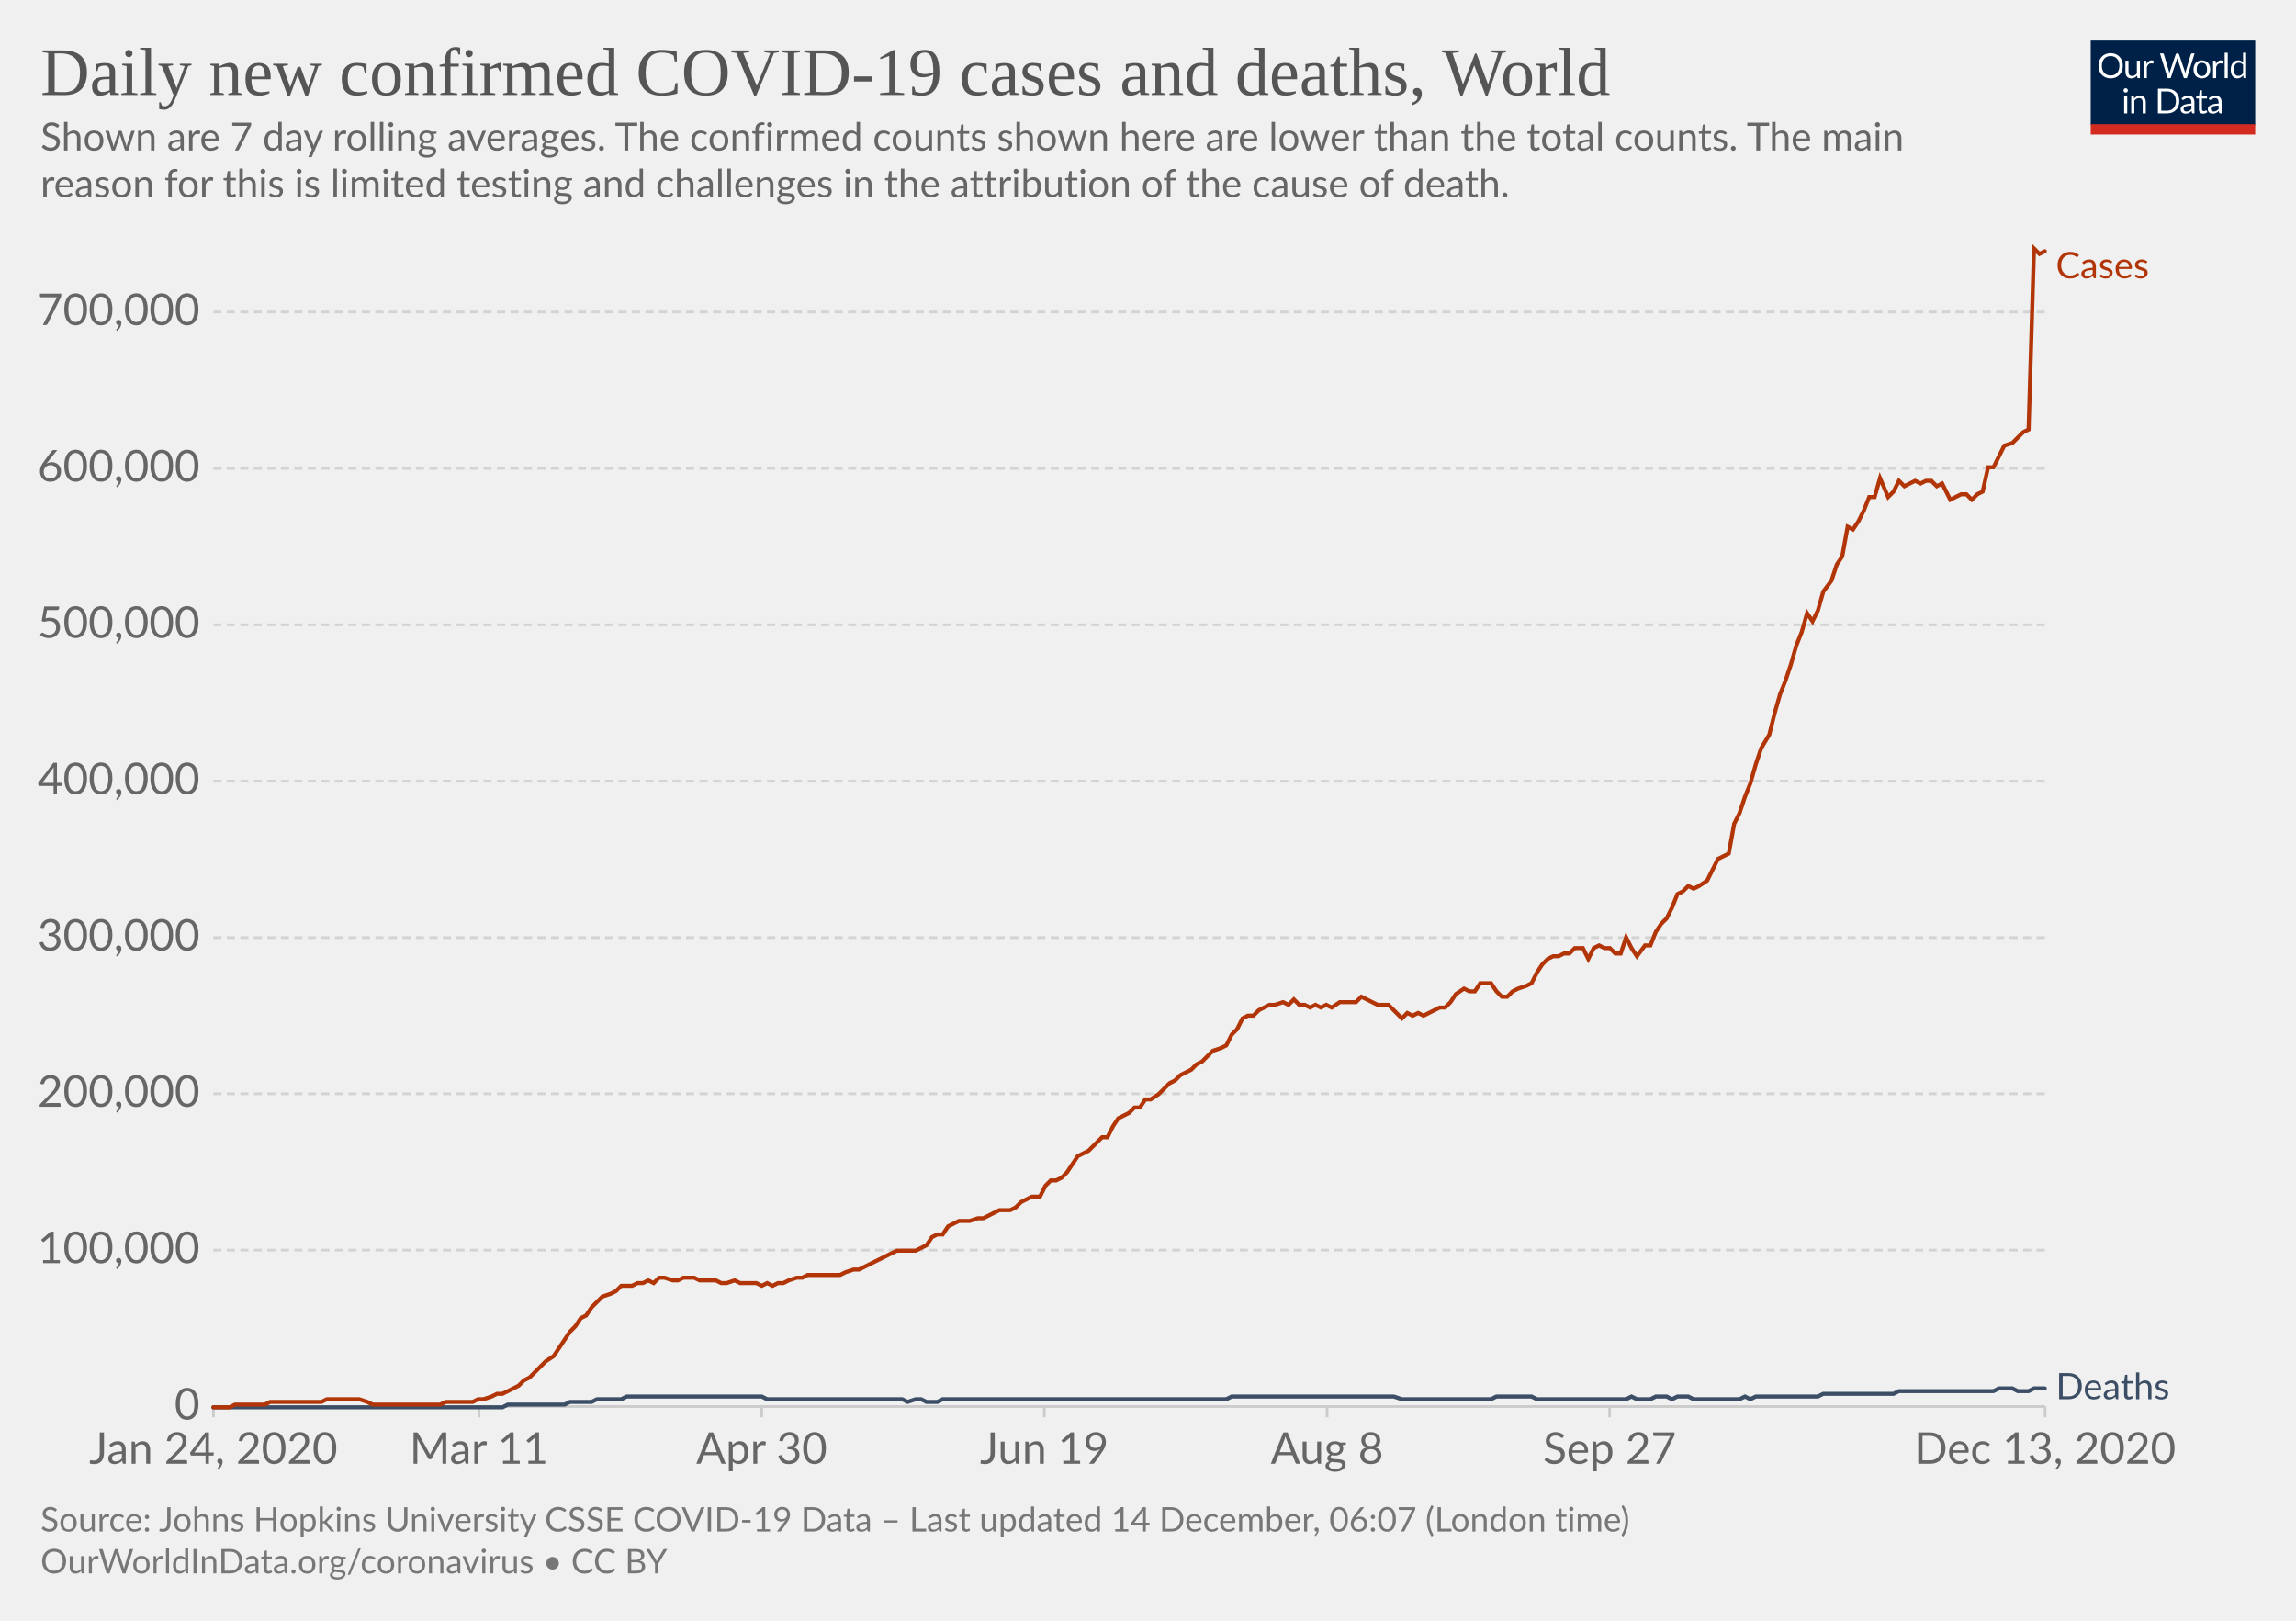
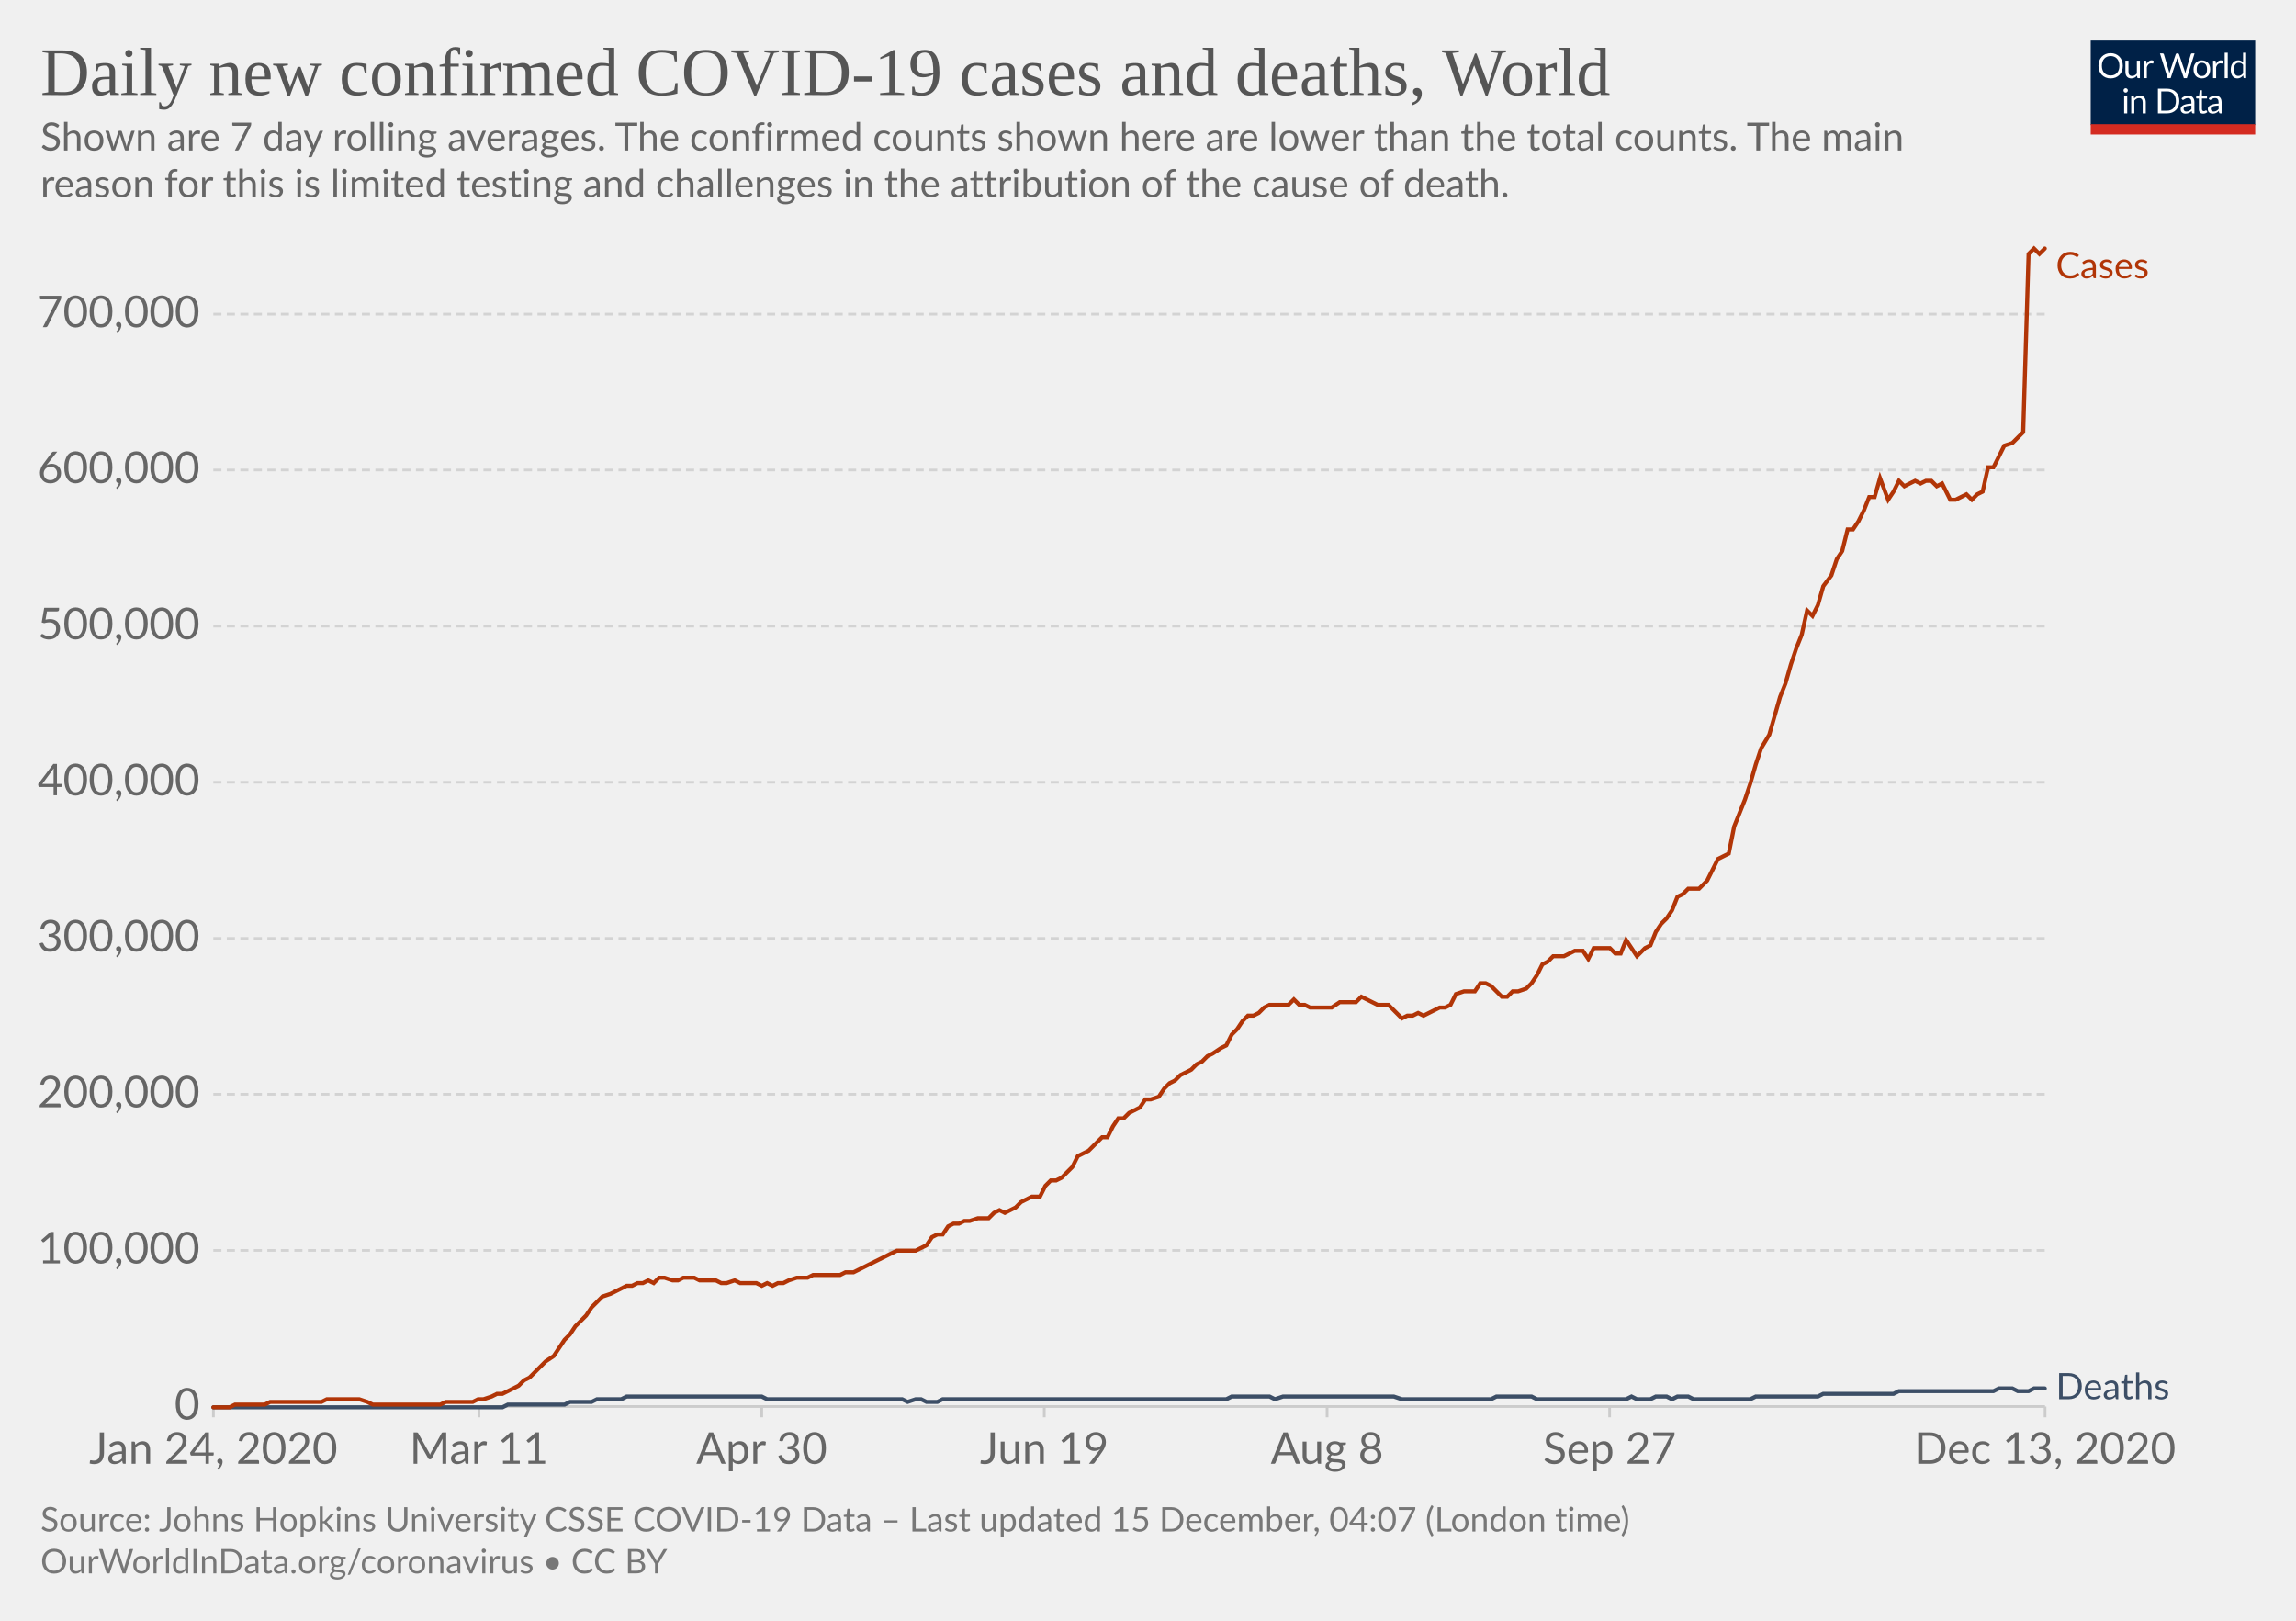
<svg xmlns="http://www.w3.org/2000/svg" version="1.1" style="background-color:#fff;-webkit-font-smoothing:antialiased" width="850" height="600" viewBox="0 0 850 600" font-family="Lato,'Helvetica Neue',Helvetica,Arial,sans-serif" font-size="18" text-rendering="optimizeLegibility">
  <g class="HeaderView">
    <g transform="matrix(.29 0 0 .29 774 15)">
      <svg width="210" height="120" viewBox="0 0 210 120" fill="none">
        <g clip-path="url(#clip0)">
          <path d="M0 0h210v107.89H0V0z" fill="#002147" />
          <path d="M40.98 32.25c0 2.36-.38 4.53-1.12 6.51a14.26 14.26 0 01-8.1 8.4c-1.9.78-4.02 1.17-6.34 1.17a16.6 16.6 0 01-6.33-1.17 14.31 14.31 0 01-8.08-8.4 18.29 18.29 0 01-1.12-6.51c0-2.36.38-4.53 1.12-6.5a14.32 14.32 0 018.07-8.44c1.92-.8 4.03-1.19 6.34-1.19 2.32 0 4.43.4 6.34 1.19 1.92.8 3.56 1.9 4.93 3.34a14.87 14.87 0 013.17 5.1 18.1 18.1 0 011.12 6.5zm-4.38 0c0-1.94-.26-3.68-.8-5.22a10.91 10.91 0 00-2.24-3.89 9.68 9.68 0 00-3.52-2.46 11.95 11.95 0 00-4.62-.86c-1.68 0-3.21.28-4.6.86a9.88 9.88 0 00-3.54 2.46 10.91 10.91 0 00-2.24 3.9c-.53 1.53-.8 3.27-.8 5.2 0 1.94.27 3.68.8 5.22a11.17 11.17 0 002.24 3.9 10.01 10.01 0 003.55 2.44c1.38.56 2.9.83 4.6.83 1.7 0 3.24-.27 4.61-.83a9.8 9.8 0 003.52-2.44 11.17 11.17 0 002.25-3.9c.53-1.54.8-3.28.8-5.21zm26.22-6.54V48H60.5c-.56 0-.9-.27-1.05-.81l-.31-2.4a12.45 12.45 0 01-3.26 2.6c-1.2.64-2.58.96-4.13.96-1.22 0-2.3-.2-3.24-.6a6.52 6.52 0 01-2.33-1.7 7.37 7.37 0 01-1.43-2.67c-.3-1.04-.46-2.2-.46-3.45V25.7h3.91v14.22c0 1.68.38 2.99 1.15 3.91.77.93 1.96 1.39 3.54 1.39 1.16 0 2.24-.27 3.23-.82a10.42 10.42 0 002.8-2.28V25.7h3.91zm8.61 4.47a9.94 9.94 0 012.6-3.56 5.64 5.64 0 013.76-1.3c.47 0 .92.05 1.34.15.44.1.83.27 1.17.49l-.3 2.92c-.09.37-.3.55-.66.55-.2 0-.5-.04-.9-.13a6.21 6.21 0 00-3.24.18c-.54.2-1.03.5-1.47.92-.42.4-.81.9-1.17 1.5-.33.58-.64 1.26-.92 2.02V48H67.7V25.71h2.25c.42 0 .72.08.88.25.16.16.27.44.33.83l.26 3.39zm61.16-13.7L122.75 48h-3.82l-7.99-24.05a21.95 21.95 0 01-.42-1.58 38.36 38.36 0 01-.44 1.58L102.05 48h-3.83L88.4 16.47h3.54c.38 0 .7.1.95.29.26.2.43.43.5.73l6.52 21.9c.1.4.2.83.28 1.28.1.46.2.94.29 1.46l.3-1.46c.12-.47.25-.9.38-1.27l7.41-21.91c.1-.25.26-.48.51-.69.27-.22.58-.33.95-.33h1.23c.38 0 .69.1.92.29.24.2.41.43.53.73l7.4 21.9a28.4 28.4 0 01.68 2.62 29.52 29.52 0 01.52-2.61l6.54-21.91c.07-.27.23-.5.48-.7.27-.21.58-.32.95-.32h3.32zm9.35 8.88c1.63 0 3.1.27 4.4.82a9.43 9.43 0 015.46 5.94c.5 1.4.74 2.98.74 4.73 0 1.76-.25 3.34-.74 4.75a9.43 9.43 0 01-5.46 5.92c-1.3.52-2.77.79-4.4.79-1.64 0-3.12-.27-4.44-.8a9.42 9.42 0 01-3.35-2.3c-.92-1-1.63-2.2-2.13-3.61-.49-1.41-.73-3-.73-4.75s.24-3.33.73-4.73c.5-1.43 1.2-2.64 2.13-3.63a9.4 9.4 0 013.35-2.31c1.32-.55 2.8-.82 4.44-.82zm0 19.89c2.2 0 3.84-.73 4.93-2.2 1.08-1.48 1.63-3.54 1.63-6.18 0-2.66-.55-4.72-1.63-6.2-1.09-1.49-2.73-2.23-4.93-2.23-1.12 0-2.09.2-2.93.57a5.7 5.7 0 00-2.06 1.65 7.5 7.5 0 00-1.24 2.67c-.26 1.04-.4 2.22-.4 3.54 0 2.64.55 4.7 1.64 6.18 1.1 1.47 2.76 2.2 4.99 2.2zm17.97-15.07a9.94 9.94 0 012.6-3.56 5.64 5.64 0 013.76-1.3c.47 0 .91.05 1.34.15.44.1.83.27 1.16.49l-.28 2.92c-.09.37-.31.55-.66.55-.2 0-.5-.04-.9-.13a6.2 6.2 0 00-3.24.18c-.54.2-1.03.5-1.47.92-.43.4-.82.9-1.17 1.5a13.1 13.1 0 00-.92 2.02V48h-3.94V25.71h2.24c.43 0 .72.08.88.25.17.16.28.44.33.83l.27 3.39zm15.04-14.59V48h-3.92V15.6h3.92zm19.55 15.43a6.22 6.22 0 00-2.38-2.05 6.7 6.7 0 00-2.86-.6c-2.07 0-3.66.75-4.77 2.23-1.12 1.48-1.68 3.6-1.68 6.33 0 1.46.13 2.7.38 3.74a7.29 7.29 0 001.1 2.56 4.35 4.35 0 001.78 1.45c.7.3 1.5.46 2.4.46 1.29 0 2.41-.3 3.36-.88a9.6 9.6 0 002.67-2.49V31.02zm3.91-15.43V48h-2.33c-.56 0-.9-.27-1.06-.81l-.35-2.71a12.13 12.13 0 01-3.25 2.77 8.28 8.28 0 01-4.23 1.06 7.31 7.31 0 01-6.14-2.9c-.73-.96-1.3-2.15-1.69-3.57a18.35 18.35 0 01.07-9.48 11.29 11.29 0 011.89-3.7 8.7 8.7 0 017.06-3.34 7.96 7.96 0 016.12 2.62V15.59h3.91zM46.61 70.71V93H42.7V70.71h3.91zm.84-7c0 .39-.08.75-.24 1.09a2.81 2.81 0 01-1.52 1.47 2.67 2.67 0 01-2.16 0 2.9 2.9 0 01-1.45-1.47 2.67 2.67 0 010-2.16c.15-.35.35-.65.6-.9.25-.27.53-.47.85-.62a2.67 2.67 0 012.16 0c.35.15.65.35.9.62.27.25.47.55.62.9.16.34.24.7.24 1.08zm7.97 10.24c.49-.54 1-1.04 1.54-1.48a9.85 9.85 0 013.66-1.84 8.96 8.96 0 015.43.35c.94.4 1.72.97 2.33 1.71a7.36 7.36 0 011.43 2.67c.32 1.04.49 2.19.49 3.45V93h-3.94V78.81c0-1.69-.4-3-1.17-3.92-.76-.93-1.93-1.4-3.5-1.4a6.6 6.6 0 00-3.25.83c-1 .56-1.92 1.31-2.77 2.27V93h-3.94V70.71h2.35c.56 0 .9.28 1.04.82l.3 2.42zm57.7 3.3c0 2.36-.37 4.5-1.11 6.44a14.3 14.3 0 01-3.17 4.98 14.1 14.1 0 01-4.93 3.2c-1.9.76-4.02 1.13-6.33 1.13H85.8V61.47h11.77c2.31 0 4.42.39 6.33 1.15a13.8 13.8 0 018.1 8.18 17.75 17.75 0 011.12 6.45zm-4.37 0c0-1.94-.26-3.67-.8-5.2a10.94 10.94 0 00-2.23-3.87 9.57 9.57 0 00-3.53-2.42 12.23 12.23 0 00-4.61-.83h-7.5v24.62h7.5c1.7 0 3.24-.28 4.61-.84a9.7 9.7 0 003.53-2.4 10.94 10.94 0 002.24-3.87c.53-1.53.8-3.26.8-5.2zm19.8 5.72c-1.8.06-3.34.2-4.62.44-1.26.22-2.3.51-3.1.88-.8.36-1.37.8-1.74 1.3-.35.5-.53 1.05-.53 1.67 0 .58.1 1.1.3 1.52a3 3 0 00.76 1.05c.34.27.73.46 1.17.6.45.11.94.17 1.45.17a7.28 7.28 0 003.5-.81 11.95 11.95 0 002.82-2.2v-4.62zm-12.65-9.11a12.73 12.73 0 013.98-2.66c1.43-.59 3-.88 4.73-.88 1.25 0 2.36.2 3.33.61a6.81 6.81 0 013.94 4.38c.33 1.04.5 2.19.5 3.43V93h-1.74a1.8 1.8 0 01-.88-.18c-.2-.13-.36-.38-.48-.74l-.44-2.12c-.59.55-1.16 1.03-1.72 1.46a9.48 9.48 0 01-3.74 1.7c-.69.15-1.46.23-2.3.23-.87 0-1.69-.12-2.45-.35a5.34 5.34 0 01-3.34-2.93 6.64 6.64 0 01-.49-2.64c0-.88.25-1.72.73-2.53a6.33 6.33 0 012.35-2.17c1.09-.63 2.5-1.15 4.25-1.54 1.75-.41 3.89-.65 6.42-.7v-1.75c0-1.73-.37-3.03-1.12-3.91-.75-.9-1.84-1.34-3.28-1.34-.97 0-1.78.12-2.44.37-.64.23-1.2.5-1.7.81l-1.23.82c-.33.23-.67.35-1 .35-.27 0-.5-.07-.69-.2a2.1 2.1 0 01-.48-.53l-.7-1.25zm27.67 19.5c-1.76 0-3.12-.5-4.07-1.48-.94-.98-1.41-2.4-1.41-4.25V74h-2.68a.9.9 0 01-.6-.2c-.16-.14-.24-.36-.24-.66v-1.56l3.65-.46.9-6.89a.9.9 0 01.29-.52.88.88 0 01.62-.22H142v7.67h6.44V74H142v13.38c0 .94.22 1.63.68 2.09.45.45 1.04.68 1.76.68a3.21 3.21 0 001.85-.53l.55-.35c.16-.12.3-.18.41-.18.2 0 .4.13.55.38l1.15 1.87a7.45 7.45 0 01-2.44 1.5c-.96.35-1.94.52-2.95.52zm19.68-10.4c-1.8.07-3.34.21-4.62.45-1.26.22-2.3.51-3.1.88-.8.36-1.37.8-1.74 1.3-.35.5-.53 1.05-.53 1.67 0 .58.1 1.1.3 1.52.18.42.44.77.76 1.05.34.27.73.46 1.17.6.45.11.94.17 1.45.17a7.3 7.3 0 003.5-.81 12.04 12.04 0 002.82-2.2v-4.62zm-12.65-9.1a12.72 12.72 0 013.99-2.66c1.42-.59 3-.88 4.72-.88 1.25 0 2.36.2 3.33.61a6.81 6.81 0 013.94 4.38c.33 1.04.5 2.19.5 3.43V93h-1.74a1.8 1.8 0 01-.88-.18c-.2-.13-.36-.38-.48-.74l-.44-2.12c-.59.55-1.16 1.03-1.72 1.46a9.48 9.48 0 01-3.74 1.7c-.69.15-1.46.23-2.3.23-.87 0-1.69-.12-2.45-.35a5.33 5.33 0 01-3.34-2.93 6.62 6.62 0 01-.49-2.64c0-.88.25-1.72.73-2.53a6.33 6.33 0 012.35-2.17c1.09-.63 2.5-1.15 4.25-1.54a31.2 31.2 0 016.42-.7v-1.75c0-1.73-.37-3.03-1.12-3.91-.75-.9-1.84-1.34-3.28-1.34-.97 0-1.78.12-2.44.37-.64.23-1.2.5-1.7.81-.46.3-.87.57-1.22.82-.34.23-.68.35-1.02.35-.26 0-.49-.07-.68-.2a1.88 1.88 0 01-.48-.53l-.7-1.25z" fill="#fff" />
          <path fill="#D42B21" d="M0 106.79h210V120H0z" />
        </g>
        <defs>
          <clipPath id="clip0">
            <path fill="#fff" d="M0 0h210v120H0z" />
          </clipPath>
        </defs>
      </svg>
    </g>
    <a href="https://ourworldindata.org/grapher/daily-covid-cases-deaths-7-day-ra?time=2020-01-02..latest" target="_blank" rel="noopener" font-family="&quot;Playfair Display&quot;,Georgia,&quot;Times New Roman&quot;,serif">
      <text font-size="25.2" x="15" y="35.2" fill="#555">
        <tspan x="15" y="35.16">Daily new confirmed COVID-19 cases and deaths, World</tspan>
      </text>
    </a>
    <text font-size="14.4" x="15" y="55.7" fill="#666">
      <tspan x="15" y="55.72">Shown are 7 day rolling averages. The confirmed counts shown here are lower than the total counts. The main</tspan>
      <tspan x="15" y="73">reason for this is limited testing and challenges in the attribution of the cause of death.</tspan>
    </text>
  </g>
  <g class="LineChart">
    <defs>
      <clipPath id="a">
        <path d="M68.97 0h830v899.4h-830z" />
      </clipPath>
    </defs>
    <g class="DualAxisView">
      <g class="HorizontalAxis">
        <path stroke="#ccc" d="M79 520.7v4M177.3 520.7v4M282 520.7v4M386.6 520.7v4M491.3 520.7v4M595.9 520.7v4M757.1 520.7v4" />
        <text x="79" y="541.9" fill="#666" text-anchor="middle" font-size="16.2">Jan 24, 2020</text>
        <text x="177.3" y="541.9" fill="#666" text-anchor="middle" font-size="16.2">Mar 11</text>
        <text x="282" y="541.9" fill="#666" text-anchor="middle" font-size="16.2">Apr 30</text>
        <text x="386.6" y="541.9" fill="#666" text-anchor="middle" font-size="16.2">Jun 19</text>
        <text x="491.3" y="541.9" fill="#666" text-anchor="middle" font-size="16.2">Aug 8</text>
        <text x="595.9" y="541.9" fill="#666" text-anchor="middle" font-size="16.2">Sep 27</text>
        <text x="757.1" y="541.9" fill="#666" text-anchor="middle" font-size="16.2">Dec 13, 2020</text>
      </g>
      <g class="VerticalAxis" fill="#666" dominant-baseline="middle" text-anchor="end" font-size="16.2">
        <text x="73.97" y="520.7">0</text>
-         <text x="73.97" y="462.8">100,000</text>
-         <text x="73.97" y="404.9">200,000</text>
-         <text x="73.97" y="347.1">300,000</text>
-         <text x="73.97" y="289.2">400,000</text>
-         <text x="73.97" y="231.3">500,000</text>
-         <text x="73.97" y="173.4">600,000</text>
-         <text x="73.97" y="115.5">700,000</text>
+         <text x="73.97" y="462.9">100,000</text>
+         <text x="73.97" y="405.1">200,000</text>
+         <text x="73.97" y="347.4">300,000</text>
+         <text x="73.97" y="289.6">400,000</text>
+         <text x="73.97" y="231.8">500,000</text>
+         <text x="73.97" y="174">600,000</text>
+         <text x="73.97" y="116.3">700,000</text>
      </g>
      <g class="AxisGridLines horizontalLines">
        <path stroke="#ccc" d="M78.97 520.7h678.1" />
-         <path stroke="#d3d3d3" stroke-dasharray="3,2" d="M78.97 462.8h678.1M78.97 404.9h678.1M78.97 347.1h678.1M78.97 289.2h678.1M78.97 231.3h678.1M78.97 173.4h678.1M78.97 115.5h678.1" />
+         <path stroke="#d3d3d3" stroke-dasharray="3,2" d="M78.97 462.9h678.1M78.97 405.1h678.1M78.97 347.4h678.1M78.97 289.6h678.1M78.97 231.8h678.1M78.97 174h678.1M78.97 116.3h678.1" />
      </g>
    </g>
    <g clip-path="url(#a)">
      <g class="LineLabels" cursor="default">
        <g class="legendMark">
          <text font-size="13.5" x="761.1" y="103" fill="#B13507">
            <tspan x="761.07" y="103">Cases</tspan>
          </text>
        </g>
        <g class="legendMark">
          <text font-size="13.5" x="761.1" y="518" fill="#3C4E66">
            <tspan x="761.07" y="518">Deaths</tspan>
          </text>
        </g>
      </g>
      <g class="Lines">
        <g class="key-World_0">
-           <path stroke="#3C4E66" stroke-linecap="round" d="M79 521h107l2-1h21l2-1h8l2-1h9l2-1h50l2 1h50l2 1 3-1h2l2 1h4l2-1h105l2-1h60l3 1h33l2-1h13l2 1h33l2-1 2 1h5l2-1h4l2 1 2-1h4l2 1h17l2-1 2 1 2-1h23l2-1h26l2-1h35l2-1h5l2 1h4l2-1h4" fill="none" stroke-width="1.5" />
+           <path stroke="#3C4E66" stroke-linecap="round" d="M79 521h107l2-1h21l2-1h8l2-1h9l2-1h50l2 1h50l2 1 3-1h2l2 1h4l2-1h105l2-1h14l2 1 3-1h41l3 1h33l2-1h13l2 1h33l2-1 2 1h5l2-1h4l2 1 2-1h4l2 1h21l2-1h23l2-1h26l2-1h35l2-1h5l2 1h4l2-1h4" fill="none" stroke-width="1.5" />
        </g>
        <g class="key-World_1">
-           <path stroke="#B13507" stroke-linecap="round" d="M79 521h6l2-1h11l2-1h19l2-1h12l3 1 2 1h25l2-1h10l2-1h2l3-1 2-1h2l2-1 2-1 2-1 2-2 2-1 2-2 2-2 2-2 3-2 2-3 2-3 2-3 2-2 2-3 2-1 2-3 2-2 2-2 3-1 2-1 2-2h4l2-1h2l2-1 2 1 2-2h2l3 1h2l2-1h4l2 1h6l2 1h2l3-1 2 1h6l2 1 2-1 2 1 2-1h2l2-1 3-1h2l2-1h12l2-1 3-1h2l2-1 2-1 2-1 2-1 2-1 2-1 2-1h7l2-1 2-1 2-3 2-1h2l2-3 2-1 2-1h4l3-1h2l2-1 2-1 2-1h4l2-1 2-2 2-1 2-1h3l2-4 2-2h2l2-1 2-2 2-3 2-3 2-1 2-1 3-3 2-2h2l2-4 2-3 2-1 2-1 2-2h2l2-3h2l3-2 2-2 2-2 2-1 2-2 2-1 2-1 2-2 2-1 2-2 2-2 3-1 2-1 2-4 2-2 2-4 2-1h2l2-2 2-1 2-1h2l3-1 2 1 2-2 2 2h2l2 1 2-1 2 1 2-1 2 1 3-2h6l2-2 2 1 2 1 2 1h4l2 2 3 3 2-2 2 1 2-1 2 1 2-1 2-1 2-1h2l2-2 2-3 3-2 2 1h2l2-3h4l2 3 2 2h2l2-2 2-1 3-1 2-1 2-4 2-3 2-2 2-1h2l2-1h2l2-2h3l2 4 2-4 2-1 2 1h2l2 2h2l2-6 2 4 2 3 3-4h2l2-5 2-3 2-2 2-4 2-5 2-1 2-2 2 1 2-1 3-2 2-4 2-4 2-1 2-1 2-11 2-4 2-6 2-5 2-7 2-6 3-5 2-8 2-7 2-5 2-6 2-7 2-5 2-7 2 3 2-4 2-7 3-4 2-6 2-3 2-11 2 1 2-3 2-4 2-5h2l2-7 3 7 2-2 2-4 2 2 2-1 2-1 2 1 2-1h2l2 2 2-1 3 6 2-1 2-1h2l2 2 2-2 2-1 2-9h2l2-4 2-4 3-1 2-2 2-2 2-1 2-67 2 2 2-1" fill="none" stroke-width="1.5" />
+           <path stroke="#B13507" stroke-linecap="round" d="M79 521h6l2-1h11l2-1h19l2-1h12l3 1 2 1h25l2-1h10l2-1h2l3-1 2-1h2l2-1 2-1 2-1 2-2 2-1 2-2 2-2 2-2 3-2 2-3 2-3 2-2 2-3 2-2 2-2 2-3 2-2 2-2 3-1 2-1 2-1 2-1h2l2-1h2l2-1 2 1 2-2h2l3 1h2l2-1h4l2 1h6l2 1h2l3-1 2 1h6l2 1 2-1 2 1 2-1h2l2-1 3-1h4l2-1h10l2-1h3l2-1 2-1 2-1 2-1 2-1 2-1 2-1 2-1h7l2-1 2-1 2-3 2-1h2l2-3 2-1h2l2-1h2l3-1h4l2-2 2-1 2 1 2-1 2-1 2-2 2-1 2-1h3l2-4 2-2h2l2-1 2-2 2-2 2-4 2-1 2-1 3-3 2-2h2l2-4 2-3h2l2-2 2-1 2-1 2-3h2l3-1 2-3 2-2 2-1 2-2 2-1 2-1 2-2 2-1 2-2 2-1 3-2 2-1 2-4 2-2 2-3 2-2h2l2-1 2-2 2-1h7l2-2 2 2h2l2 1h8l3-2h6l2-2 2 1 2 1 2 1h4l2 2 3 3 2-1h2l2-1 2 1 2-1 2-1 2-1h2l2-1 2-4 3-1h4l2-3h2l2 1 2 2 2 2h2l2-2h2l3-1 2-2 2-3 2-4 2-1 2-2h4l2-1 2-1h3l2 3 2-4h6l2 2h2l2-5 2 3 2 3 3-3 2-1 2-5 2-3 2-2 2-3 2-5 2-1 2-2h4l3-3 2-4 2-4 2-1 2-1 2-10 2-5 2-5 2-6 2-7 2-6 3-5 2-7 2-7 2-5 2-7 2-6 2-5 2-9 2 2 2-4 2-7 3-4 2-6 2-3 2-8h2l2-3 2-4 2-5h2l2-7 3 8 2-3 2-4 2 2 2-1 2-1 2 1 2-1h2l2 2 2-1 3 6h2l2-1 2-1 2 2 2-2 2-1 2-9h2l2-4 2-4 3-1 2-2 2-2 2-66 2-2 2 2 2-2" fill="none" stroke-width="1.5" />
        </g>
      </g>
    </g>
  </g>
  <g class="SourcesFooter" fill="#777">
    <g class="clickable" fill="#777">
      <text font-size="12.6" x="15" y="567">
-         <tspan x="15" y="566.98">Source: Johns Hopkins University CSSE COVID-19 Data – Last updated 14 December, 06:07 (London time)</tspan>
+         <tspan x="15" y="566.98">Source: Johns Hopkins University CSSE COVID-19 Data – Last updated 15 December, 04:07 (London time)</tspan>
      </text>
    </g>
    <text font-size="12.6" x="15" y="582.5">
      <tspan x="15" y="582.48">
        <a target="_blank" href="https://ourworldindata.org/coronavirus" fill="#777">OurWorldInData.org/coronavirus</a> • <a class="cclogo" href="http://creativecommons.org/licenses/by/4.0/deed.en_US" target="_blank" fill="#777">CC BY</a>
      </tspan>
    </text>
  </g>
</svg>
